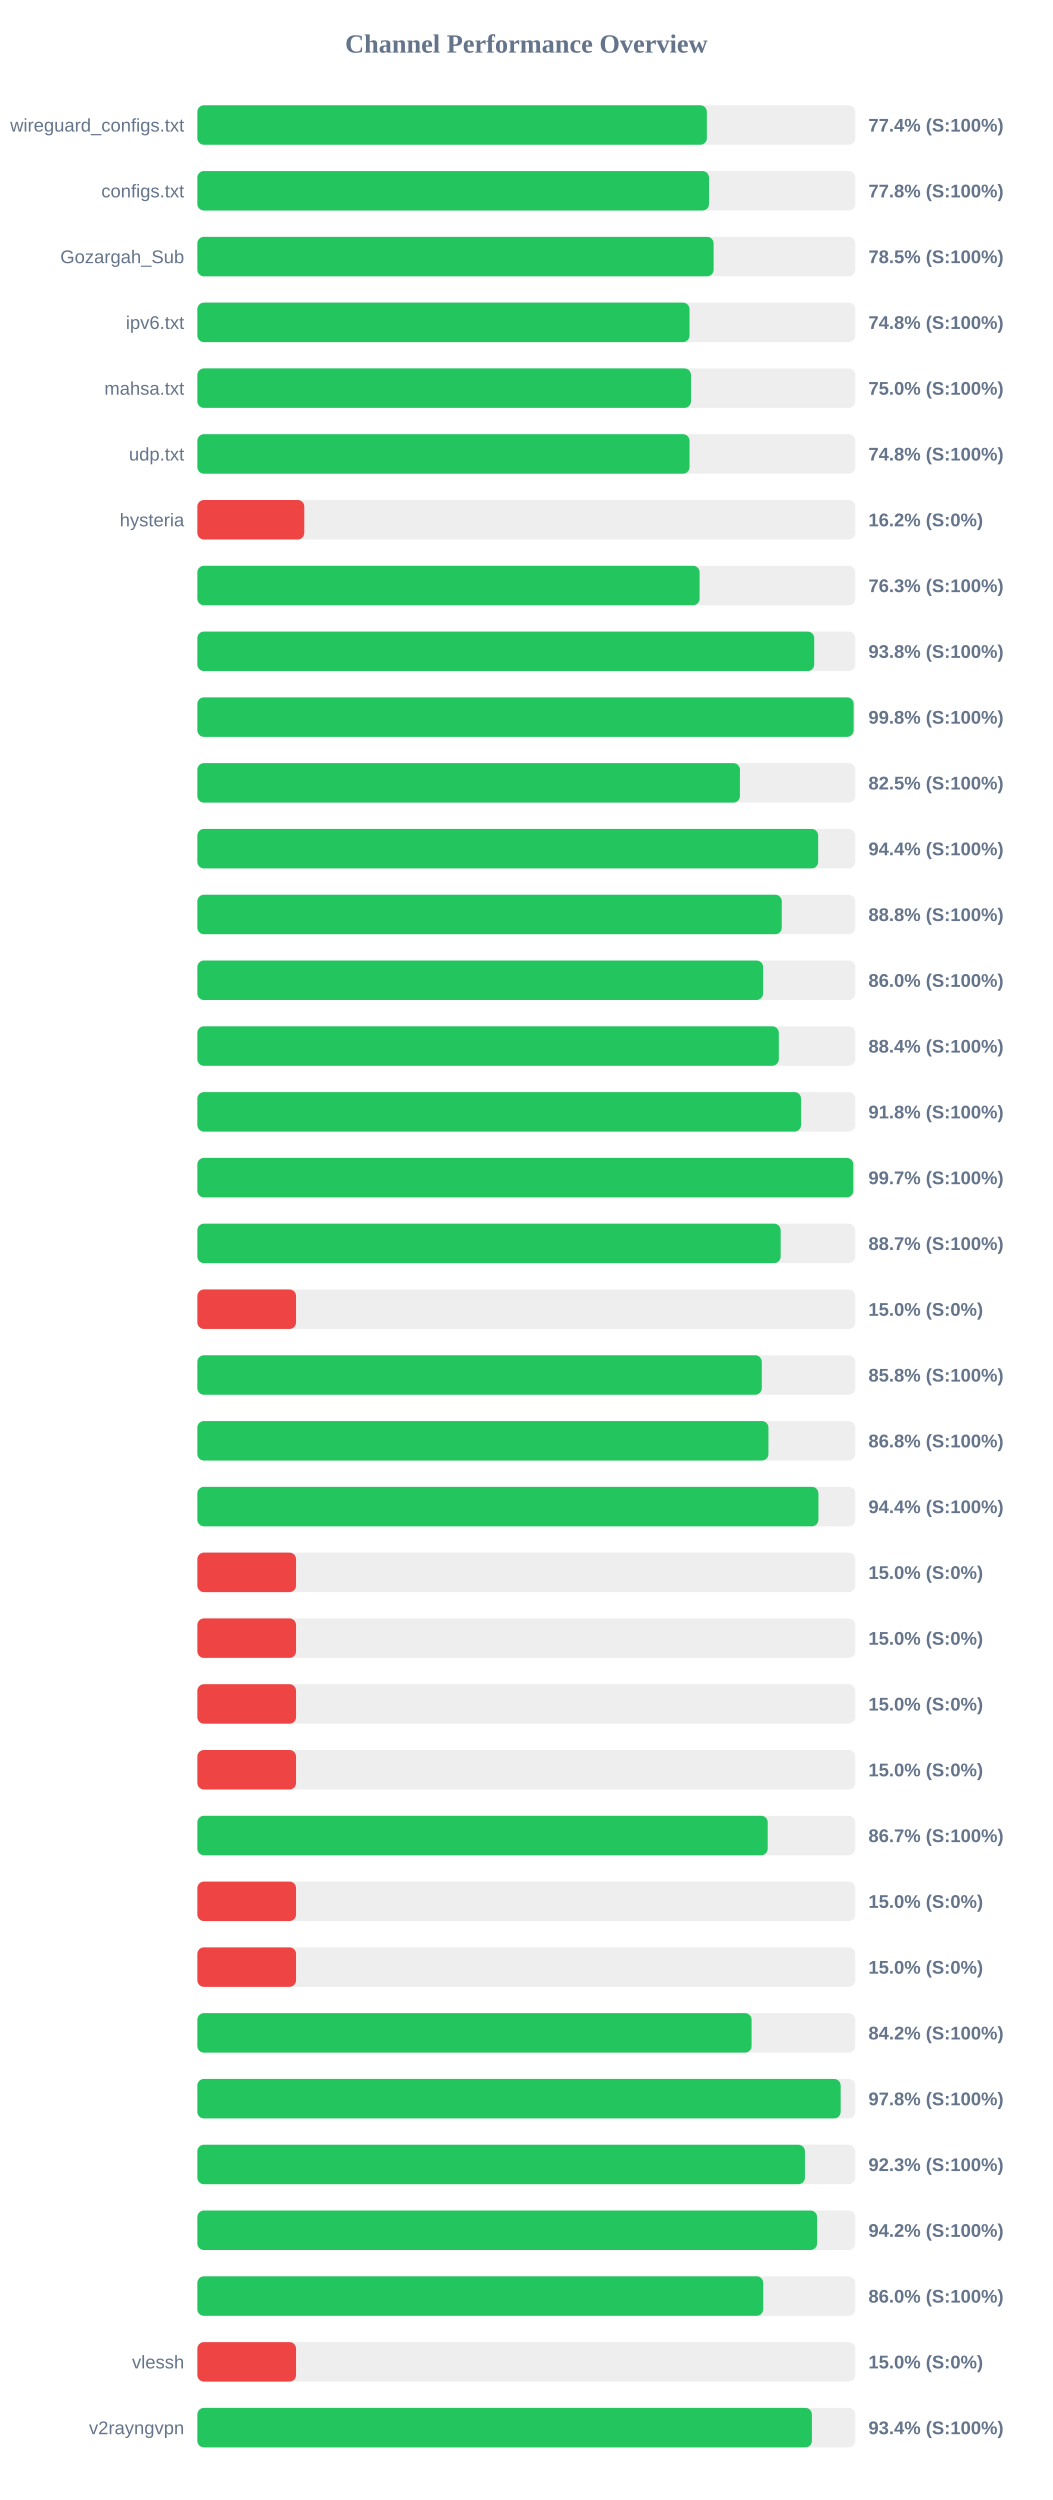
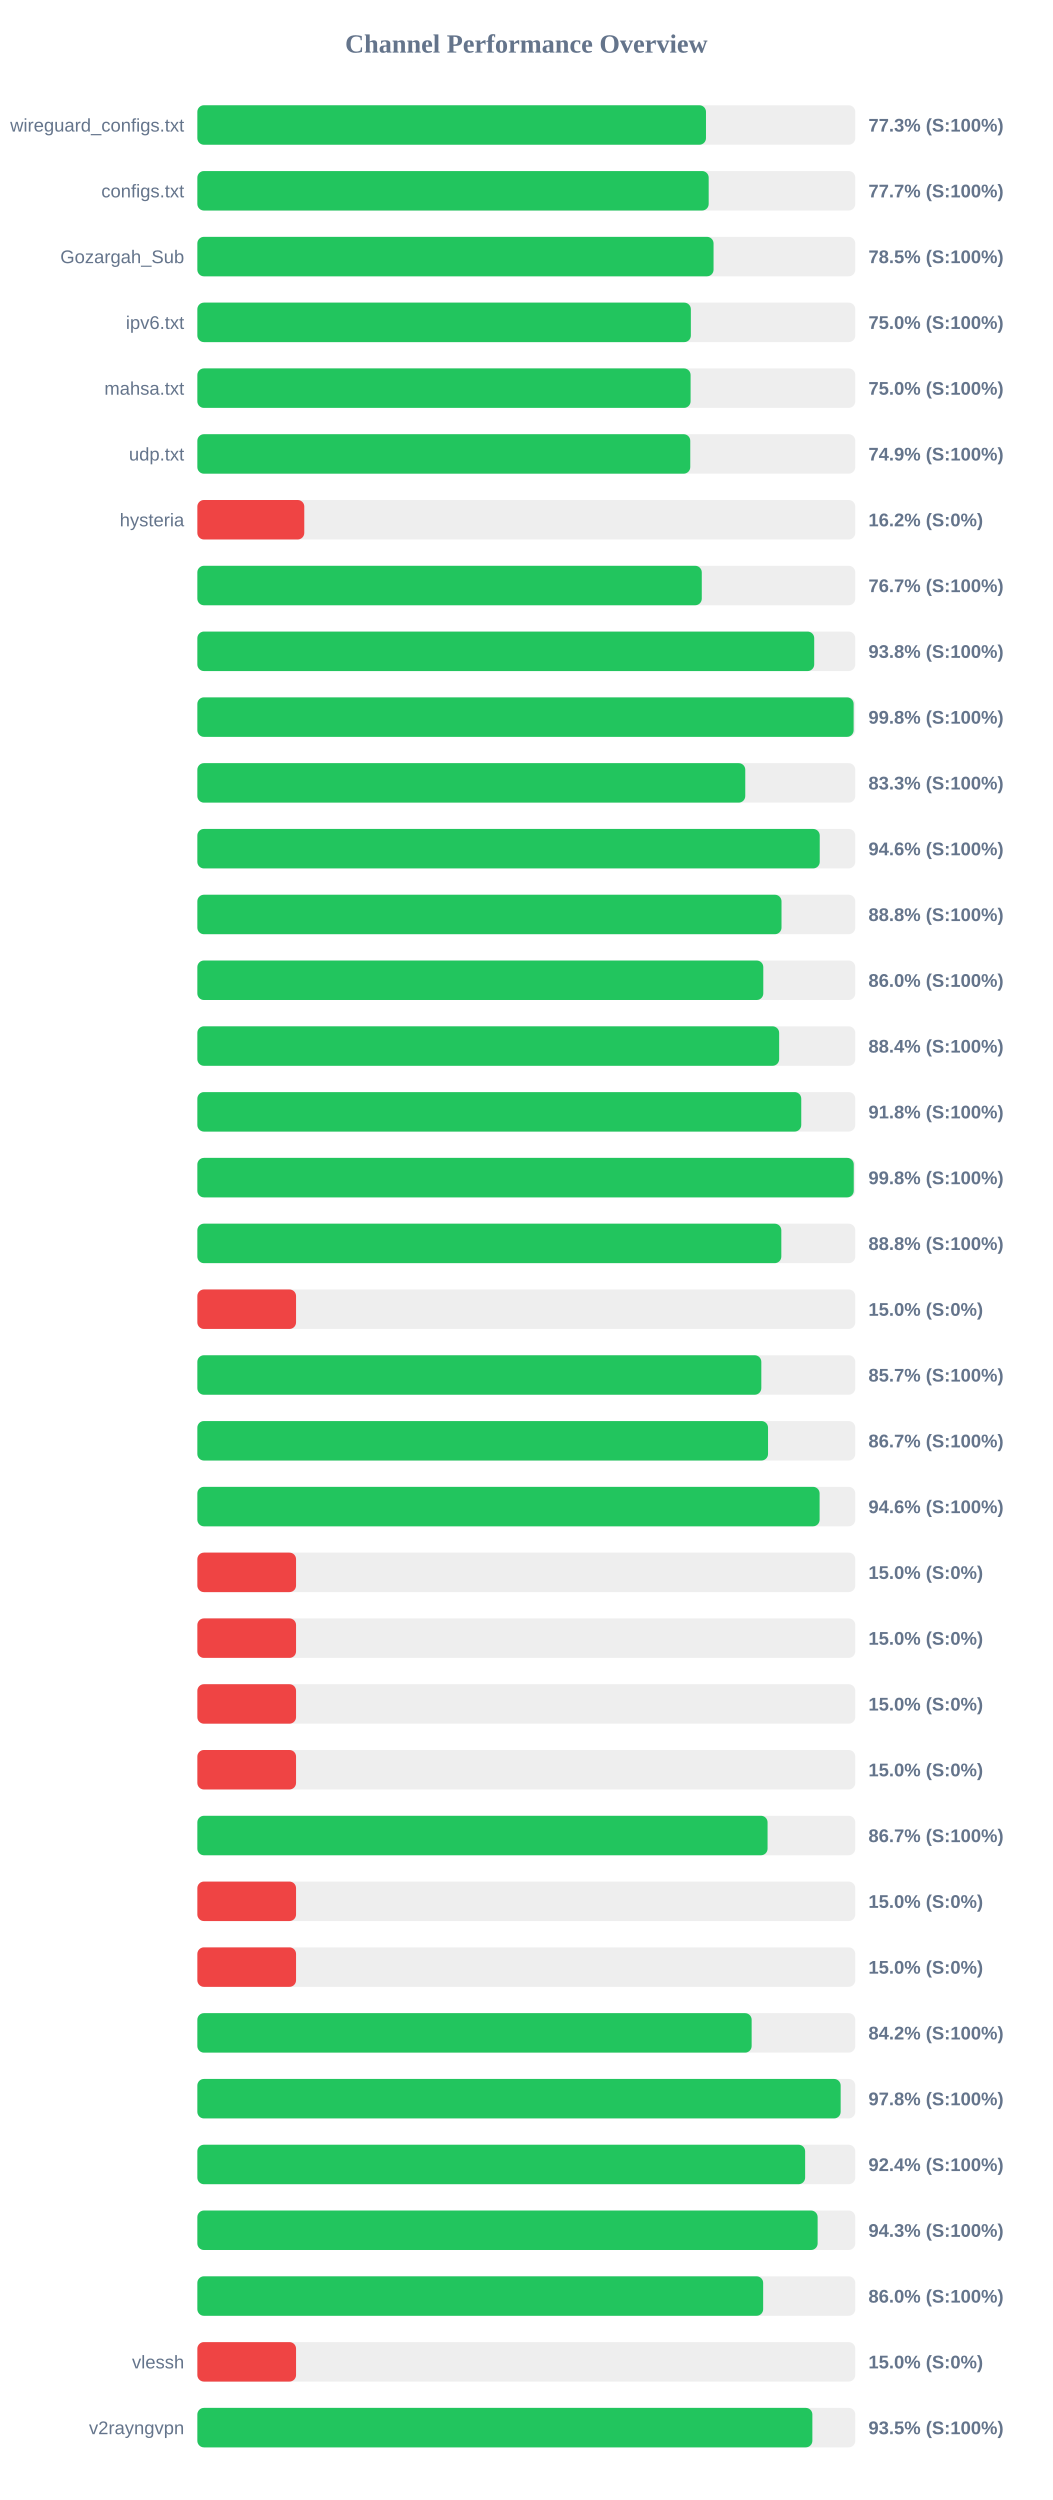
<svg xmlns="http://www.w3.org/2000/svg" width="800" height="1900" version="1.1">
  <style>
        .row { font: 14px Arial; fill: #64748b; }
        .score { font: bold 14px Arial; fill: #64748b; }
    </style>
  <text x="400" y="40" text-anchor="middle" font-size="20px" font-weight="bold" fill="#64748b">Channel Performance Overview</text>
  <rect x="150" y="80" width="500" height="30" fill="#eee" rx="5" />
-   <rect x="150" y="80" width="387.2" height="30" fill="#22c55e" rx="5" />
+   <rect x="150" y="80" width="386.55" height="30" fill="#22c55e" rx="5" />
  <text x="140" y="100" text-anchor="end" class="row">wireguard_configs.txt</text>
-   <text x="660" y="100" text-anchor="start" class="score">77.4% (S:100%)</text>
+   <text x="660" y="100" text-anchor="start" class="score">77.3% (S:100%)</text>
  <rect x="150" y="130" width="500" height="30" fill="#eee" rx="5" />
-   <rect x="150" y="130" width="388.85" height="30" fill="#22c55e" rx="5" />
+   <rect x="150" y="130" width="388.6" height="30" fill="#22c55e" rx="5" />
  <text x="140" y="150" text-anchor="end" class="row">configs.txt</text>
-   <text x="660" y="150" text-anchor="start" class="score">77.8% (S:100%)</text>
+   <text x="660" y="150" text-anchor="start" class="score">77.7% (S:100%)</text>
  <rect x="150" y="180" width="500" height="30" fill="#eee" rx="5" />
-   <rect x="150" y="180" width="392.35" height="30" fill="#22c55e" rx="5" />
+   <rect x="150" y="180" width="392.3" height="30" fill="#22c55e" rx="5" />
  <text x="140" y="200" text-anchor="end" class="row">Gozargah_Sub</text>
  <text x="660" y="200" text-anchor="start" class="score">78.5% (S:100%)</text>
  <rect x="150" y="230" width="500" height="30" fill="#eee" rx="5" />
-   <rect x="150" y="230" width="374.05" height="30" fill="#22c55e" rx="5" />
+   <rect x="150" y="230" width="375.05" height="30" fill="#22c55e" rx="5" />
  <text x="140" y="250" text-anchor="end" class="row">ipv6.txt</text>
-   <text x="660" y="250" text-anchor="start" class="score">74.8% (S:100%)</text>
+   <text x="660" y="250" text-anchor="start" class="score">75.0% (S:100%)</text>
  <rect x="150" y="280" width="500" height="30" fill="#eee" rx="5" />
-   <rect x="150" y="280" width="375.15" height="30" fill="#22c55e" rx="5" />
+   <rect x="150" y="280" width="374.85" height="30" fill="#22c55e" rx="5" />
  <text x="140" y="300" text-anchor="end" class="row">mahsa.txt</text>
  <text x="660" y="300" text-anchor="start" class="score">75.0% (S:100%)</text>
  <rect x="150" y="330" width="500" height="30" fill="#eee" rx="5" />
-   <rect x="150" y="330" width="374.05" height="30" fill="#22c55e" rx="5" />
+   <rect x="150" y="330" width="374.6" height="30" fill="#22c55e" rx="5" />
  <text x="140" y="350" text-anchor="end" class="row">udp.txt</text>
-   <text x="660" y="350" text-anchor="start" class="score">74.8% (S:100%)</text>
+   <text x="660" y="350" text-anchor="start" class="score">74.9% (S:100%)</text>
  <rect x="150" y="380" width="500" height="30" fill="#eee" rx="5" />
  <rect x="150" y="380" width="81.25" height="30" fill="#ef4444" rx="5" />
  <text x="140" y="400" text-anchor="end" class="row">hysteria</text>
  <text x="660" y="400" text-anchor="start" class="score">16.2% (S:0%)</text>
  <rect x="150" y="430" width="500" height="30" fill="#eee" rx="5" />
-   <rect x="150" y="430" width="381.7" height="30" fill="#22c55e" rx="5" />
+   <rect x="150" y="430" width="383.35" height="30" fill="#22c55e" rx="5" />
  <text x="140" y="450" text-anchor="end" class="row" />
-   <text x="660" y="450" text-anchor="start" class="score">76.3% (S:100%)</text>
+   <text x="660" y="450" text-anchor="start" class="score">76.7% (S:100%)</text>
  <rect x="150" y="480" width="500" height="30" fill="#eee" rx="5" />
  <rect x="150" y="480" width="468.8" height="30" fill="#22c55e" rx="5" />
  <text x="140" y="500" text-anchor="end" class="row" />
  <text x="660" y="500" text-anchor="start" class="score">93.8% (S:100%)</text>
  <rect x="150" y="530" width="500" height="30" fill="#eee" rx="5" />
  <rect x="150" y="530" width="498.75" height="30" fill="#22c55e" rx="5" />
  <text x="140" y="550" text-anchor="end" class="row" />
  <text x="660" y="550" text-anchor="start" class="score">99.8% (S:100%)</text>
  <rect x="150" y="580" width="500" height="30" fill="#eee" rx="5" />
-   <rect x="150" y="580" width="412.35" height="30" fill="#22c55e" rx="5" />
+   <rect x="150" y="580" width="416.4" height="30" fill="#22c55e" rx="5" />
  <text x="140" y="600" text-anchor="end" class="row" />
-   <text x="660" y="600" text-anchor="start" class="score">82.5% (S:100%)</text>
+   <text x="660" y="600" text-anchor="start" class="score">83.3% (S:100%)</text>
  <rect x="150" y="630" width="500" height="30" fill="#eee" rx="5" />
-   <rect x="150" y="630" width="471.8" height="30" fill="#22c55e" rx="5" />
+   <rect x="150" y="630" width="473.0" height="30" fill="#22c55e" rx="5" />
  <text x="140" y="650" text-anchor="end" class="row" />
-   <text x="660" y="650" text-anchor="start" class="score">94.4% (S:100%)</text>
+   <text x="660" y="650" text-anchor="start" class="score">94.6% (S:100%)</text>
  <rect x="150" y="680" width="500" height="30" fill="#eee" rx="5" />
-   <rect x="150" y="680" width="444.15" height="30" fill="#22c55e" rx="5" />
+   <rect x="150" y="680" width="443.95" height="30" fill="#22c55e" rx="5" />
  <text x="140" y="700" text-anchor="end" class="row" />
  <text x="660" y="700" text-anchor="start" class="score">88.8% (S:100%)</text>
  <rect x="150" y="730" width="500" height="30" fill="#eee" rx="5" />
-   <rect x="150" y="730" width="429.95" height="30" fill="#22c55e" rx="5" />
+   <rect x="150" y="730" width="430.1" height="30" fill="#22c55e" rx="5" />
  <text x="140" y="750" text-anchor="end" class="row" />
  <text x="660" y="750" text-anchor="start" class="score">86.0% (S:100%)</text>
  <rect x="150" y="780" width="500" height="30" fill="#eee" rx="5" />
-   <rect x="150" y="780" width="441.9" height="30" fill="#22c55e" rx="5" />
+   <rect x="150" y="780" width="442.15" height="30" fill="#22c55e" rx="5" />
  <text x="140" y="800" text-anchor="end" class="row" />
  <text x="660" y="800" text-anchor="start" class="score">88.4% (S:100%)</text>
  <rect x="150" y="830" width="500" height="30" fill="#eee" rx="5" />
-   <rect x="150" y="830" width="458.8" height="30" fill="#22c55e" rx="5" />
+   <rect x="150" y="830" width="458.95" height="30" fill="#22c55e" rx="5" />
  <text x="140" y="850" text-anchor="end" class="row" />
  <text x="660" y="850" text-anchor="start" class="score">91.8% (S:100%)</text>
  <rect x="150" y="880" width="500" height="30" fill="#eee" rx="5" />
-   <rect x="150" y="880" width="498.5" height="30" fill="#22c55e" rx="5" />
+   <rect x="150" y="880" width="498.85" height="30" fill="#22c55e" rx="5" />
  <text x="140" y="900" text-anchor="end" class="row" />
-   <text x="660" y="900" text-anchor="start" class="score">99.7% (S:100%)</text>
+   <text x="660" y="900" text-anchor="start" class="score">99.8% (S:100%)</text>
  <rect x="150" y="930" width="500" height="30" fill="#eee" rx="5" />
-   <rect x="150" y="930" width="443.3" height="30" fill="#22c55e" rx="5" />
+   <rect x="150" y="930" width="443.8" height="30" fill="#22c55e" rx="5" />
  <text x="140" y="950" text-anchor="end" class="row" />
-   <text x="660" y="950" text-anchor="start" class="score">88.7% (S:100%)</text>
+   <text x="660" y="950" text-anchor="start" class="score">88.8% (S:100%)</text>
  <rect x="150" y="980" width="500" height="30" fill="#eee" rx="5" />
  <rect x="150" y="980" width="75.0" height="30" fill="#ef4444" rx="5" />
  <text x="140" y="1000" text-anchor="end" class="row" />
  <text x="660" y="1000" text-anchor="start" class="score">15.0% (S:0%)</text>
  <rect x="150" y="1030" width="500" height="30" fill="#eee" rx="5" />
-   <rect x="150" y="1030" width="428.95" height="30" fill="#22c55e" rx="5" />
+   <rect x="150" y="1030" width="428.6" height="30" fill="#22c55e" rx="5" />
  <text x="140" y="1050" text-anchor="end" class="row" />
-   <text x="660" y="1050" text-anchor="start" class="score">85.8% (S:100%)</text>
+   <text x="660" y="1050" text-anchor="start" class="score">85.7% (S:100%)</text>
  <rect x="150" y="1080" width="500" height="30" fill="#eee" rx="5" />
-   <rect x="150" y="1080" width="434.0" height="30" fill="#22c55e" rx="5" />
+   <rect x="150" y="1080" width="433.7" height="30" fill="#22c55e" rx="5" />
  <text x="140" y="1100" text-anchor="end" class="row" />
-   <text x="660" y="1100" text-anchor="start" class="score">86.8% (S:100%)</text>
+   <text x="660" y="1100" text-anchor="start" class="score">86.7% (S:100%)</text>
  <rect x="150" y="1130" width="500" height="30" fill="#eee" rx="5" />
-   <rect x="150" y="1130" width="472.0" height="30" fill="#22c55e" rx="5" />
+   <rect x="150" y="1130" width="472.9" height="30" fill="#22c55e" rx="5" />
  <text x="140" y="1150" text-anchor="end" class="row" />
-   <text x="660" y="1150" text-anchor="start" class="score">94.4% (S:100%)</text>
+   <text x="660" y="1150" text-anchor="start" class="score">94.6% (S:100%)</text>
  <rect x="150" y="1180" width="500" height="30" fill="#eee" rx="5" />
  <rect x="150" y="1180" width="75.0" height="30" fill="#ef4444" rx="5" />
  <text x="140" y="1200" text-anchor="end" class="row" />
  <text x="660" y="1200" text-anchor="start" class="score">15.0% (S:0%)</text>
  <rect x="150" y="1230" width="500" height="30" fill="#eee" rx="5" />
  <rect x="150" y="1230" width="75.0" height="30" fill="#ef4444" rx="5" />
  <text x="140" y="1250" text-anchor="end" class="row" />
  <text x="660" y="1250" text-anchor="start" class="score">15.0% (S:0%)</text>
  <rect x="150" y="1280" width="500" height="30" fill="#eee" rx="5" />
  <rect x="150" y="1280" width="75.0" height="30" fill="#ef4444" rx="5" />
  <text x="140" y="1300" text-anchor="end" class="row" />
  <text x="660" y="1300" text-anchor="start" class="score">15.0% (S:0%)</text>
  <rect x="150" y="1330" width="500" height="30" fill="#eee" rx="5" />
  <rect x="150" y="1330" width="75.0" height="30" fill="#ef4444" rx="5" />
  <text x="140" y="1350" text-anchor="end" class="row" />
  <text x="660" y="1350" text-anchor="start" class="score">15.0% (S:0%)</text>
  <rect x="150" y="1380" width="500" height="30" fill="#eee" rx="5" />
-   <rect x="150" y="1380" width="433.45" height="30" fill="#22c55e" rx="5" />
+   <rect x="150" y="1380" width="433.35" height="30" fill="#22c55e" rx="5" />
  <text x="140" y="1400" text-anchor="end" class="row" />
  <text x="660" y="1400" text-anchor="start" class="score">86.7% (S:100%)</text>
  <rect x="150" y="1430" width="500" height="30" fill="#eee" rx="5" />
  <rect x="150" y="1430" width="75.0" height="30" fill="#ef4444" rx="5" />
  <text x="140" y="1450" text-anchor="end" class="row" />
  <text x="660" y="1450" text-anchor="start" class="score">15.0% (S:0%)</text>
  <rect x="150" y="1480" width="500" height="30" fill="#eee" rx="5" />
  <rect x="150" y="1480" width="75.0" height="30" fill="#ef4444" rx="5" />
  <text x="140" y="1500" text-anchor="end" class="row" />
  <text x="660" y="1500" text-anchor="start" class="score">15.0% (S:0%)</text>
  <rect x="150" y="1530" width="500" height="30" fill="#eee" rx="5" />
-   <rect x="150" y="1530" width="421.2" height="30" fill="#22c55e" rx="5" />
+   <rect x="150" y="1530" width="421.25" height="30" fill="#22c55e" rx="5" />
  <text x="140" y="1550" text-anchor="end" class="row" />
  <text x="660" y="1550" text-anchor="start" class="score">84.2% (S:100%)</text>
  <rect x="150" y="1580" width="500" height="30" fill="#eee" rx="5" />
  <rect x="150" y="1580" width="488.9" height="30" fill="#22c55e" rx="5" />
  <text x="140" y="1600" text-anchor="end" class="row" />
  <text x="660" y="1600" text-anchor="start" class="score">97.8% (S:100%)</text>
  <rect x="150" y="1630" width="500" height="30" fill="#eee" rx="5" />
-   <rect x="150" y="1630" width="461.75" height="30" fill="#22c55e" rx="5" />
+   <rect x="150" y="1630" width="461.9" height="30" fill="#22c55e" rx="5" />
  <text x="140" y="1650" text-anchor="end" class="row" />
-   <text x="660" y="1650" text-anchor="start" class="score">92.3% (S:100%)</text>
+   <text x="660" y="1650" text-anchor="start" class="score">92.4% (S:100%)</text>
  <rect x="150" y="1680" width="500" height="30" fill="#eee" rx="5" />
-   <rect x="150" y="1680" width="471.0" height="30" fill="#22c55e" rx="5" />
+   <rect x="150" y="1680" width="471.4" height="30" fill="#22c55e" rx="5" />
  <text x="140" y="1700" text-anchor="end" class="row" />
-   <text x="660" y="1700" text-anchor="start" class="score">94.2% (S:100%)</text>
+   <text x="660" y="1700" text-anchor="start" class="score">94.3% (S:100%)</text>
  <rect x="150" y="1730" width="500" height="30" fill="#eee" rx="5" />
-   <rect x="150" y="1730" width="430.05" height="30" fill="#22c55e" rx="5" />
+   <rect x="150" y="1730" width="430.0" height="30" fill="#22c55e" rx="5" />
  <text x="140" y="1750" text-anchor="end" class="row" />
  <text x="660" y="1750" text-anchor="start" class="score">86.0% (S:100%)</text>
  <rect x="150" y="1780" width="500" height="30" fill="#eee" rx="5" />
  <rect x="150" y="1780" width="75.0" height="30" fill="#ef4444" rx="5" />
  <text x="140" y="1800" text-anchor="end" class="row">vlessh</text>
  <text x="660" y="1800" text-anchor="start" class="score">15.0% (S:0%)</text>
  <rect x="150" y="1830" width="500" height="30" fill="#eee" rx="5" />
-   <rect x="150" y="1830" width="467.05" height="30" fill="#22c55e" rx="5" />
+   <rect x="150" y="1830" width="467.4" height="30" fill="#22c55e" rx="5" />
  <text x="140" y="1850" text-anchor="end" class="row">v2rayngvpn</text>
-   <text x="660" y="1850" text-anchor="start" class="score">93.4% (S:100%)</text>
+   <text x="660" y="1850" text-anchor="start" class="score">93.5% (S:100%)</text>
</svg>
